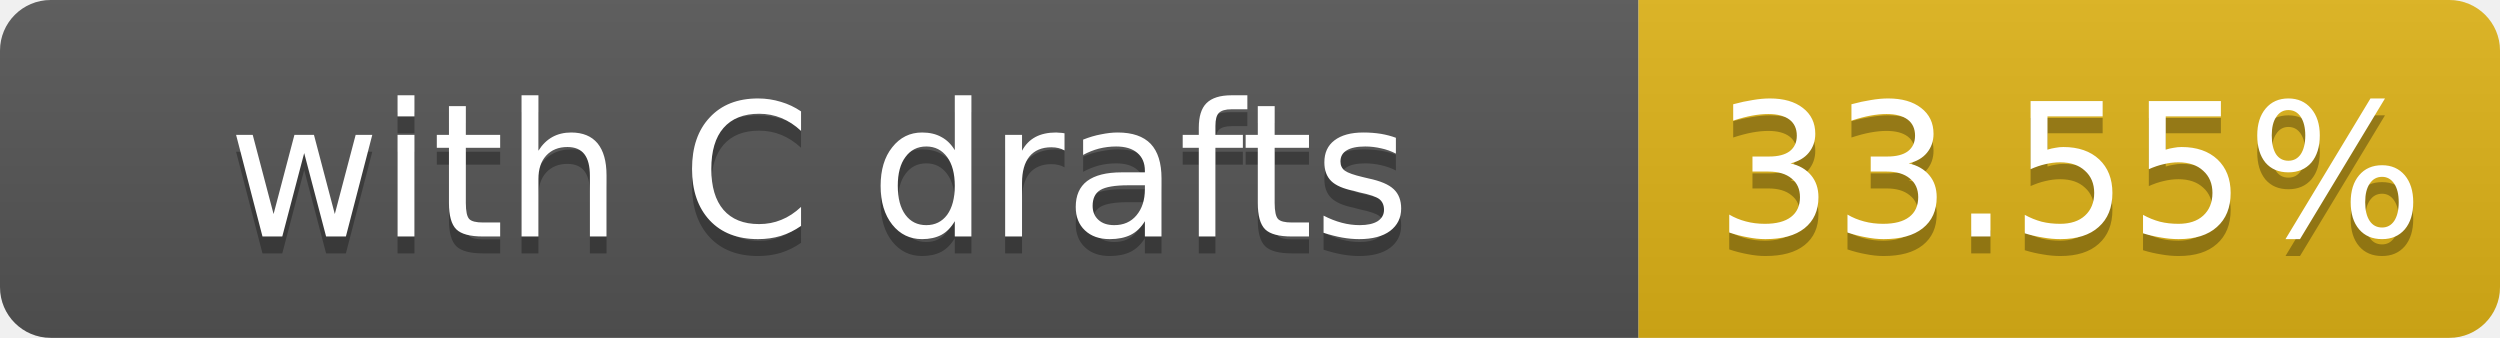
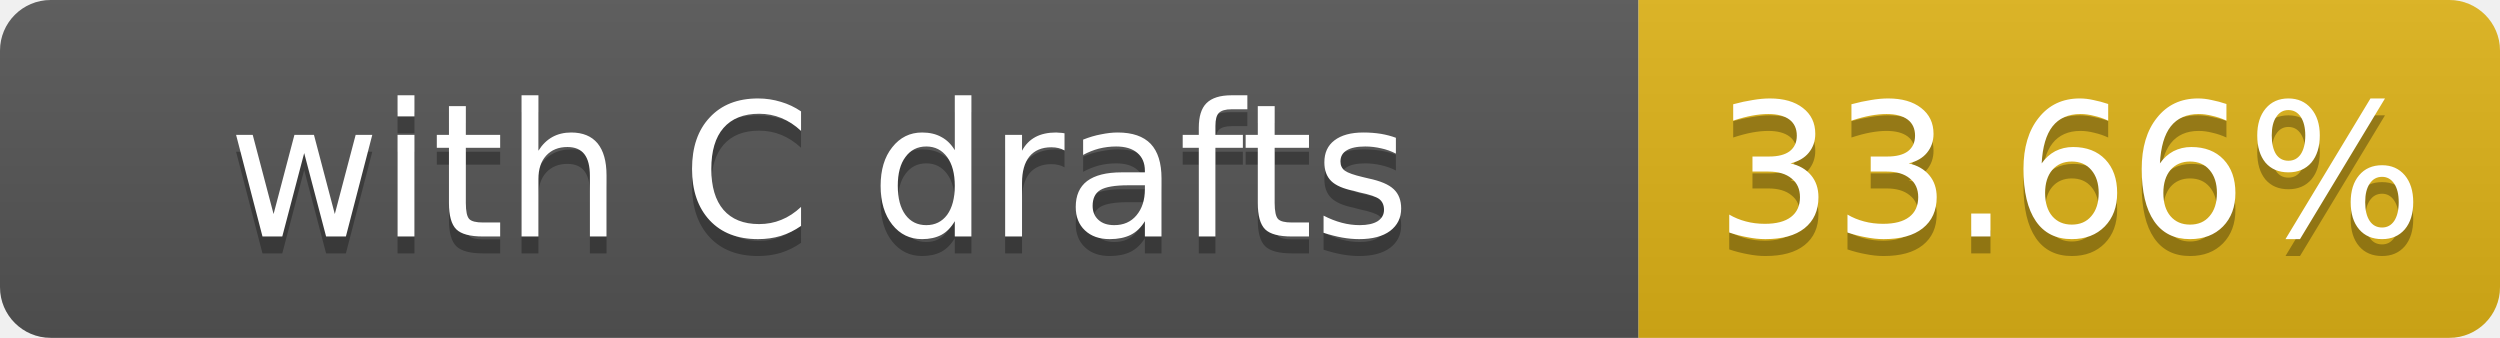
- <svg xmlns="http://www.w3.org/2000/svg" width="148" height="20" role="img" aria-label="with C drafts: 33.55%">
+ <svg xmlns="http://www.w3.org/2000/svg" width="148" height="20" role="img" aria-label="with C drafts: 33.66%">
  <linearGradient id="s" x2="0" y2="100%">
    <stop offset="0" stop-color="#bbb" stop-opacity=".1" />
    <stop offset="1" stop-opacity=".1" />
  </linearGradient>
  <clipPath id="r">
    <rect width="148" height="20" rx="3" fill="#fff" />
  </clipPath>
  <g clip-path="url(#r)">
    <rect width="97" height="20" fill="#555" />
    <rect x="97" width="51" height="20" fill="#dfb317" />
    <rect width="148" height="20" fill="url(#s)" />
  </g>
  <g fill="#fff" text-anchor="middle" font-family="Verdana,Geneva,DejaVu Sans,sans-serif" font-size="11">
    <text x="48.5" y="15" fill="#010101" fill-opacity=".3">with C drafts</text>
    <text x="48.5" y="14">with C drafts</text>
-     <text x="122.5" y="15" fill="#010101" fill-opacity=".3">33.55%</text>
-     <text x="122.5" y="14">33.55%</text>
+     <text x="122.5" y="15" fill="#010101" fill-opacity=".3">33.66%</text>
+     <text x="122.5" y="14">33.66%</text>
  </g>
</svg>
